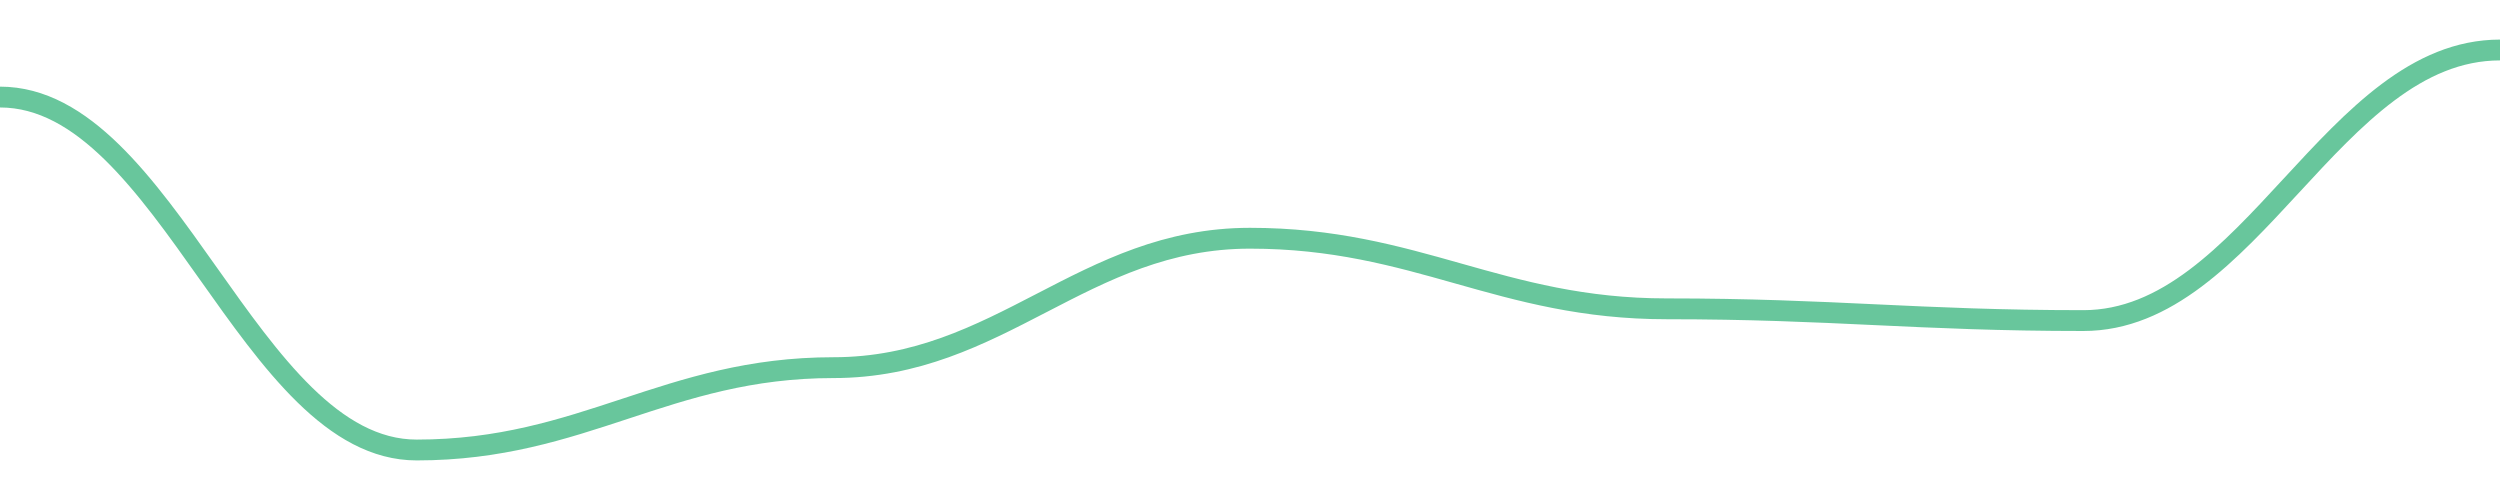
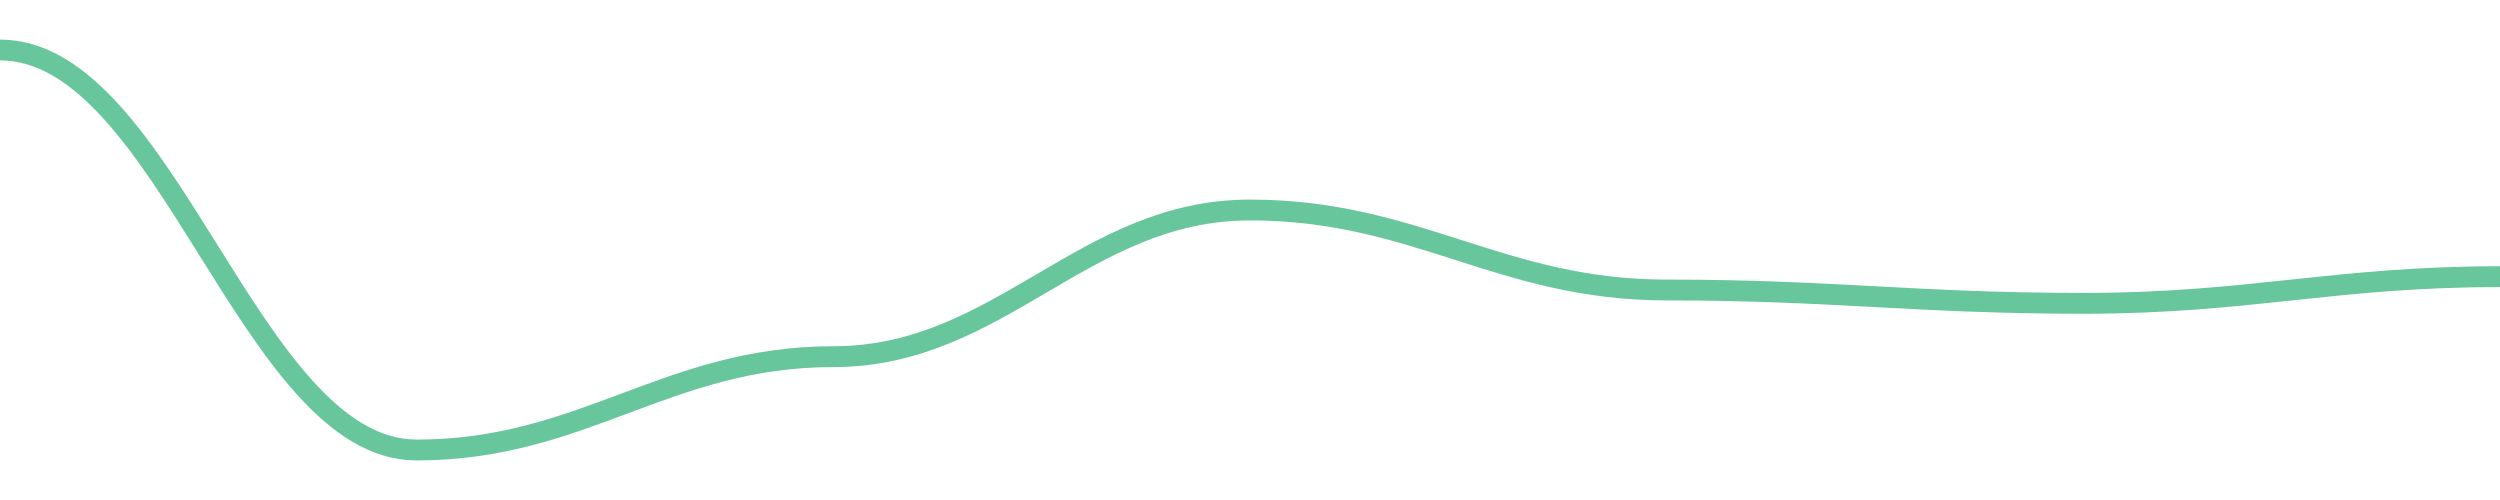
<svg width="180" height="36">
-   <path d="M 0.0,6.988 C 12.0,6.988 18.0,32.4 30.0,32.4 C 42.0,32.4 48.0,26.471 60.0,26.471 C 72.0,26.471 78.0,17.153 90.0,17.153 C 102.0,17.153 108.0,22.235 120.0,22.235 C 132.0,22.235 138.0,23.082 150.0,23.082 C 162.0,23.082 168.0,3.6 180.0,3.6 " fill="none" stroke="#42b883" stroke-width="1.5" opacity="0.8" />
+   <path d="M 0.0,3.6 C 12.0,3.6 18.0,32.4 30.0,32.4 C 42.0,32.4 48.0,25.68 60.0,25.68 C 72.0,25.68 78.0,15.12 90.0,15.12 C 102.0,15.12 108.0,20.88 120.0,20.88 C 132.0,20.88 138.0,21.84 150.0,21.84 C 162.0,21.84 168.0,19.92 180.0,19.92 " fill="none" stroke="#42b883" stroke-width="1.5" opacity="0.8" />
</svg>
